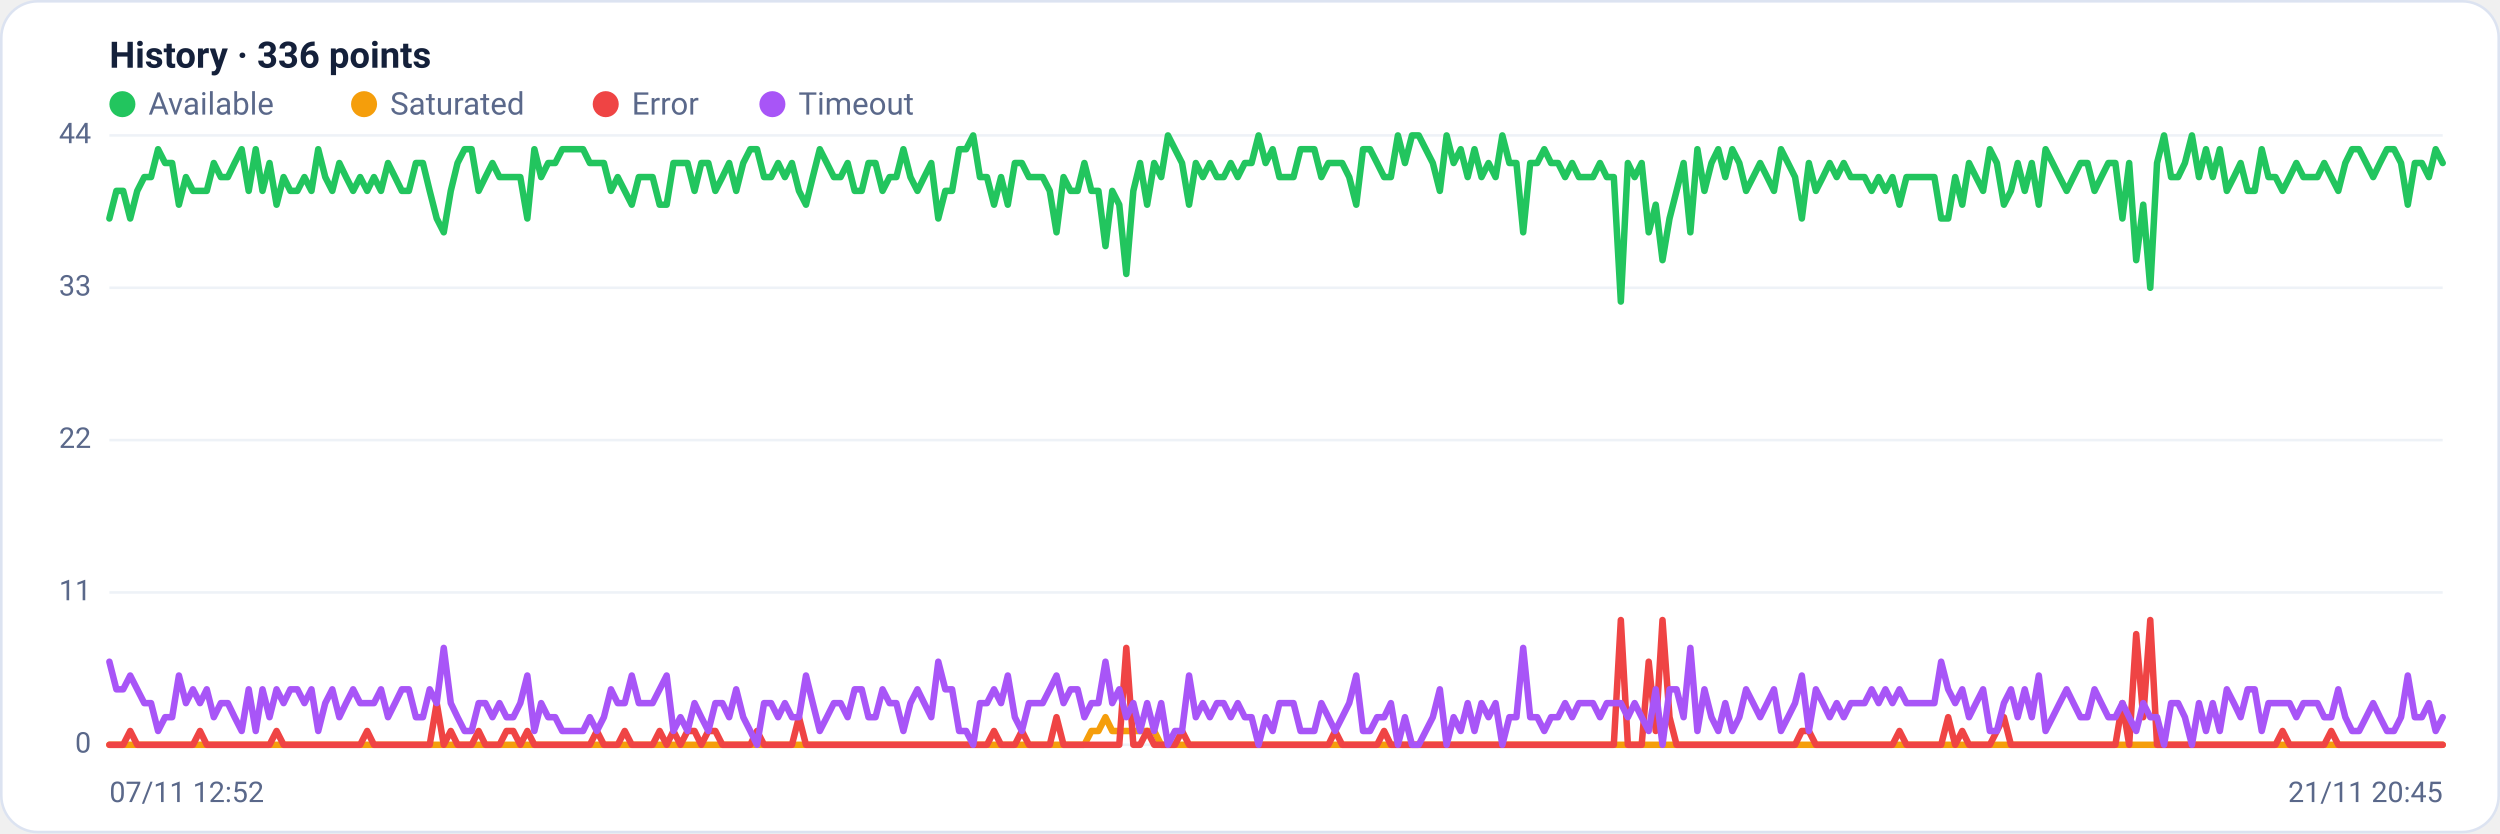
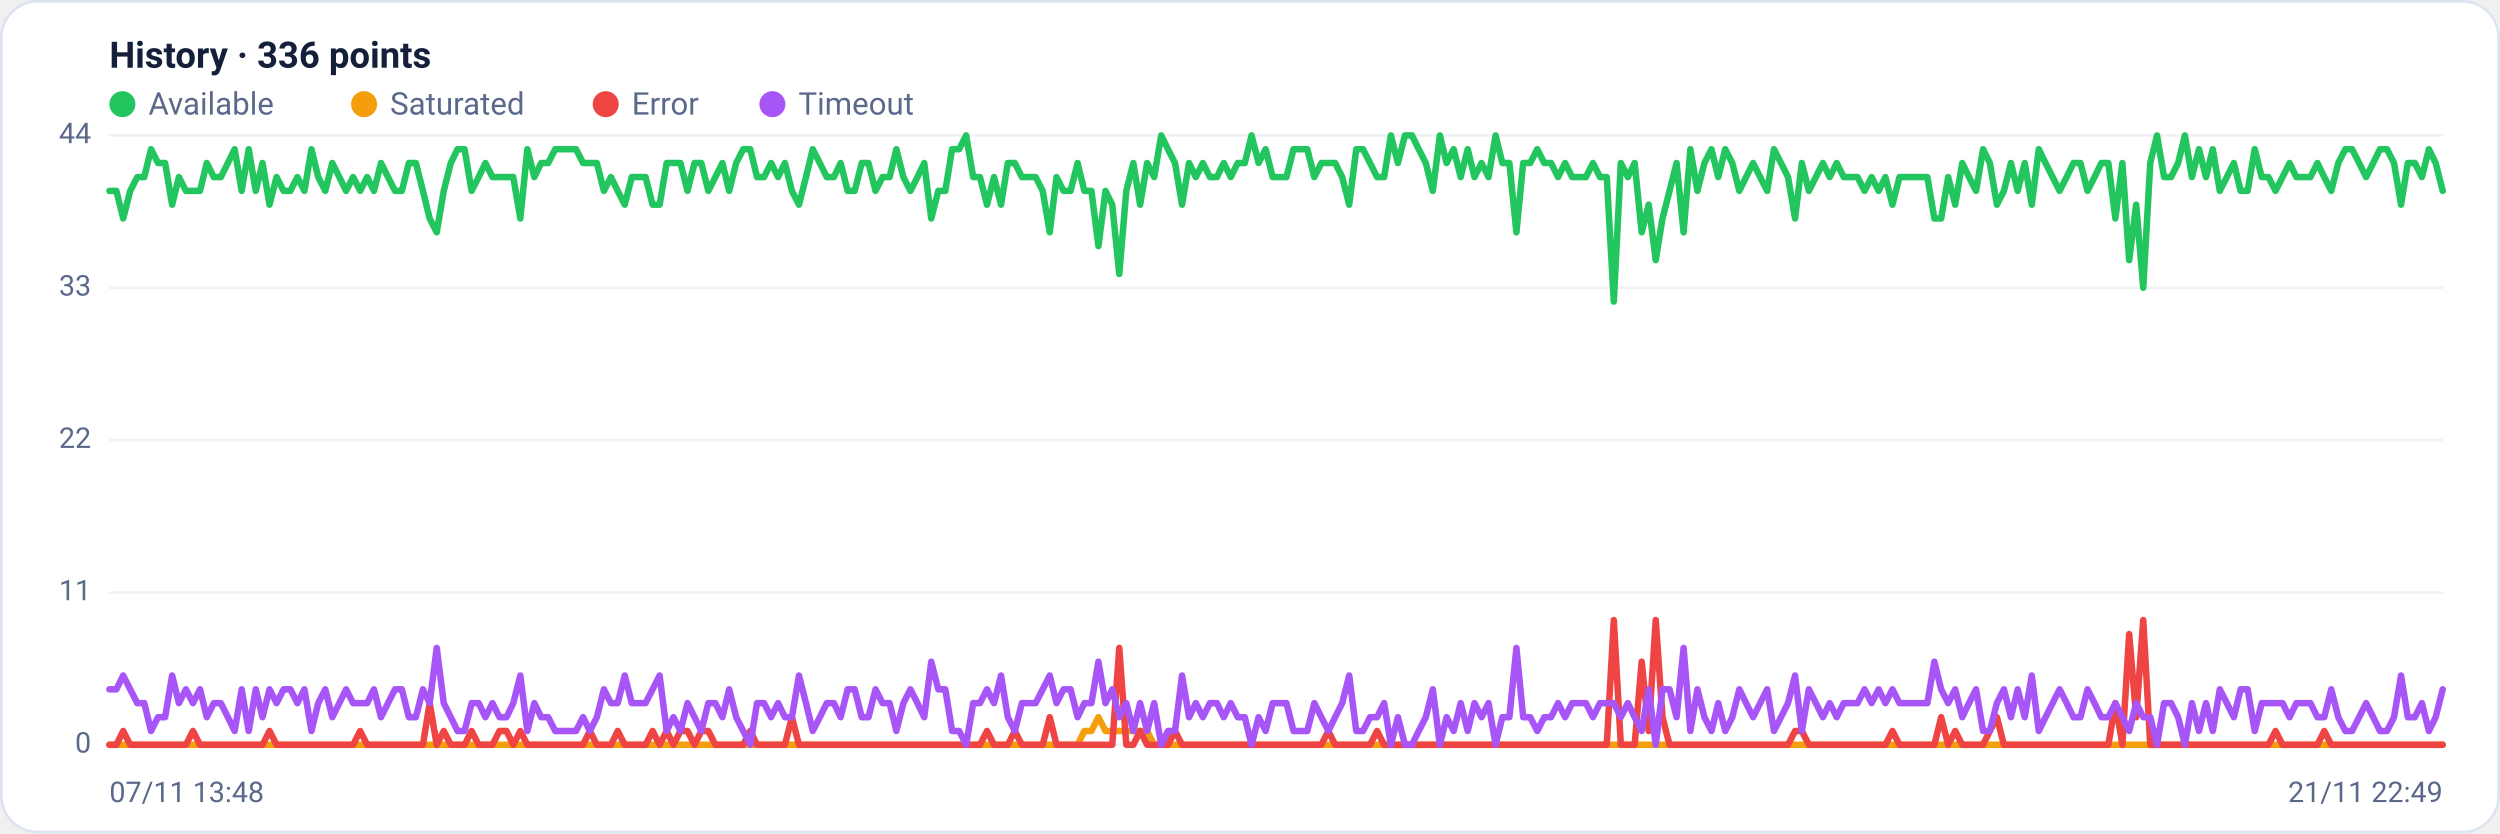
<svg xmlns="http://www.w3.org/2000/svg" viewBox="0 0 960 320" width="960" height="320" font-family="Segoe UI, system-ui, -apple-system, Roboto, Helvetica, Arial, sans-serif" role="img" aria-label="Availability history per region">
  <rect x="0.5" y="0.5" width="959" height="319" rx="14" fill="#ffffff" stroke="#dce3f1" />
  <text x="42" y="26" font-size="14" font-weight="600" fill="#14203a">History · 336 points</text>
  <circle cx="47" cy="40" r="5" fill="#22c55e" />
  <text x="57" y="44" font-size="12" fill="#5a688a">Available</text>
  <circle cx="139.8" cy="40" r="5" fill="#f59e0b" />
  <text x="149.8" y="44" font-size="12" fill="#5a688a">Saturated</text>
  <circle cx="232.6" cy="40" r="5" fill="#ef4444" />
  <text x="242.6" y="44" font-size="12" fill="#5a688a">Error</text>
  <circle cx="296.6" cy="40" r="5" fill="#a855f7" />
  <text x="306.6" y="44" font-size="12" fill="#5a688a">Timeout</text>
  <line x1="42" y1="286.0" x2="938" y2="286.0" stroke="#eef2f7" stroke-width="1" />
  <text x="35" y="289.0" text-anchor="end" font-size="11" fill="#5a688a">0</text>
  <line x1="42" y1="227.5" x2="938" y2="227.5" stroke="#eef2f7" stroke-width="1" />
  <text x="35" y="230.5" text-anchor="end" font-size="11" fill="#5a688a">11</text>
  <line x1="42" y1="169.0" x2="938" y2="169.0" stroke="#eef2f7" stroke-width="1" />
  <text x="35" y="172.0" text-anchor="end" font-size="11" fill="#5a688a">22</text>
  <line x1="42" y1="110.5" x2="938" y2="110.5" stroke="#eef2f7" stroke-width="1" />
  <text x="35" y="113.5" text-anchor="end" font-size="11" fill="#5a688a">33</text>
  <line x1="42" y1="52.0" x2="938" y2="52.0" stroke="#eef2f7" stroke-width="1" />
  <text x="35" y="55.0" text-anchor="end" font-size="11" fill="#5a688a">44</text>
-   <polyline fill="none" stroke="#22c55e" stroke-width="2.5" stroke-linejoin="round" stroke-linecap="round" points="42.0,83.9 44.7,73.3 47.3,73.3 50.0,83.9 52.7,73.3 55.4,68.0 58.0,68.0 60.7,57.3 63.4,62.6 66.1,62.6 68.7,78.6 71.4,68.0 74.1,73.3 76.8,73.3 79.4,73.3 82.1,62.6 84.8,68.0 87.5,68.0 90.1,62.6 92.8,57.3 95.5,73.3 98.2,57.3 100.8,73.3 103.5,62.6 106.2,78.6 108.9,68.0 111.5,73.3 114.2,73.3 116.9,68.0 119.6,73.3 122.2,57.3 124.9,68.0 127.6,73.3 130.3,62.6 132.9,68.0 135.6,73.3 138.3,68.0 141.0,73.3 143.6,68.0 146.3,73.3 149.0,62.6 151.7,68.0 154.3,73.3 157.0,73.3 159.7,62.6 162.4,62.6 165.0,73.3 167.7,83.9 170.4,89.2 173.1,73.3 175.7,62.6 178.4,57.3 181.1,57.3 183.8,73.3 186.4,68.0 189.1,62.6 191.8,68.0 194.5,68.0 197.1,68.0 199.8,68.0 202.5,83.9 205.2,57.3 207.8,68.0 210.5,62.6 213.2,62.6 215.9,57.3 218.5,57.3 221.2,57.3 223.9,57.3 226.5,62.6 229.2,62.6 231.9,62.6 234.6,73.3 237.2,68.0 239.9,73.3 242.6,78.6 245.3,68.0 247.9,68.0 250.6,68.0 253.3,78.6 256.0,78.6 258.6,62.6 261.3,62.6 264.0,62.6 266.7,73.3 269.3,62.6 272.0,62.6 274.7,73.3 277.4,68.0 280.0,62.6 282.7,73.3 285.4,62.6 288.1,57.3 290.7,57.3 293.4,68.0 296.1,68.0 298.8,62.6 301.4,68.0 304.1,62.6 306.8,73.3 309.5,78.6 312.1,68.0 314.8,57.3 317.5,62.6 320.2,68.0 322.8,68.0 325.5,62.6 328.2,73.3 330.9,73.3 333.5,62.6 336.2,62.6 338.9,73.3 341.6,68.0 344.2,68.0 346.9,57.3 349.6,68.0 352.3,73.3 354.9,68.0 357.6,62.6 360.3,83.9 363.0,73.3 365.6,73.3 368.3,57.3 371.0,57.3 373.7,52.0 376.3,68.0 379.0,68.0 381.7,78.6 384.4,68.0 387.0,78.6 389.7,62.6 392.4,62.6 395.1,68.0 397.7,68.0 400.4,68.0 403.1,73.3 405.7,89.2 408.4,68.0 411.1,73.3 413.8,73.3 416.4,62.6 419.1,73.3 421.8,73.3 424.5,94.5 427.1,73.3 429.8,78.6 432.5,105.2 435.2,73.3 437.8,62.6 440.5,78.6 443.2,62.6 445.9,68.0 448.5,52.0 451.2,57.3 453.9,62.6 456.6,78.6 459.2,62.6 461.9,68.0 464.6,62.6 467.3,68.0 469.9,68.0 472.6,62.6 475.3,68.0 478.0,62.6 480.6,62.6 483.3,52.0 486.0,62.6 488.7,57.3 491.3,68.0 494.0,68.0 496.7,68.0 499.4,57.3 502.0,57.3 504.7,57.3 507.4,68.0 510.1,62.6 512.7,62.6 515.4,62.6 518.1,68.0 520.8,78.6 523.4,57.3 526.1,57.3 528.8,62.6 531.5,68.0 534.1,68.0 536.8,52.0 539.5,62.6 542.2,52.0 544.8,52.0 547.5,57.3 550.2,62.6 552.9,73.3 555.5,52.0 558.2,62.6 560.9,57.3 563.6,68.0 566.2,57.3 568.9,68.0 571.6,62.6 574.3,68.0 576.9,52.0 579.6,62.6 582.3,62.6 584.9,89.2 587.6,62.6 590.3,62.6 593.0,57.3 595.6,62.6 598.3,62.6 601.0,68.0 603.7,62.6 606.3,68.0 609.0,68.0 611.7,68.0 614.4,62.6 617.0,68.0 619.7,68.0 622.4,115.8 625.1,62.6 627.7,68.0 630.4,62.6 633.1,89.2 635.8,78.6 638.4,99.9 641.1,83.9 643.8,73.3 646.5,62.6 649.1,89.2 651.8,57.3 654.5,73.3 657.2,62.6 659.8,57.3 662.5,68.0 665.2,57.3 667.9,62.6 670.5,73.3 673.2,68.0 675.9,62.6 678.6,68.0 681.2,73.3 683.9,57.3 686.6,62.6 689.3,68.0 691.9,83.9 694.6,62.6 697.3,73.3 700.0,68.0 702.6,62.6 705.3,68.0 708.0,62.6 710.7,68.0 713.3,68.0 716.0,68.0 718.7,73.3 721.4,68.0 724.0,73.3 726.7,68.0 729.4,78.6 732.1,68.0 734.7,68.0 737.4,68.0 740.1,68.0 742.8,68.0 745.4,83.9 748.1,83.9 750.8,68.0 753.5,78.6 756.1,62.6 758.8,68.0 761.5,73.3 764.1,57.3 766.8,62.6 769.5,78.6 772.2,73.3 774.8,62.6 777.5,73.3 780.2,62.6 782.9,78.6 785.5,57.3 788.2,62.6 790.9,68.0 793.6,73.3 796.2,68.0 798.9,62.6 801.6,62.6 804.3,73.3 806.9,68.0 809.6,62.6 812.3,62.6 815.0,83.9 817.6,62.6 820.3,99.9 823.0,78.6 825.7,110.5 828.3,62.6 831.0,52.0 833.7,68.0 836.4,68.0 839.0,62.6 841.7,52.0 844.4,68.0 847.1,57.3 849.7,68.0 852.4,57.3 855.1,73.3 857.8,68.0 860.4,62.6 863.1,73.3 865.8,73.3 868.5,57.3 871.1,68.0 873.8,68.0 876.5,73.3 879.2,68.0 881.8,62.6 884.5,68.0 887.2,68.0 889.9,68.0 892.5,62.6 895.2,68.0 897.9,73.3 900.6,62.6 903.2,57.3 905.9,57.3 908.6,62.6 911.3,68.0 913.9,62.6 916.6,57.3 919.3,57.3 922.0,62.6 924.6,78.6 927.3,62.6 930.0,62.6 932.7,68.0 935.3,57.3 938.0,62.6" />
-   <polyline fill="none" stroke="#f59e0b" stroke-width="2.5" stroke-linejoin="round" stroke-linecap="round" points="42.0,286.0 44.7,286.0 47.3,286.0 50.0,286.0 52.7,286.0 55.4,286.0 58.0,286.0 60.7,286.0 63.4,286.0 66.1,286.0 68.7,286.0 71.4,286.0 74.1,286.0 76.8,286.0 79.4,286.0 82.1,286.0 84.8,286.0 87.5,286.0 90.1,286.0 92.8,286.0 95.5,286.0 98.2,286.0 100.8,286.0 103.5,286.0 106.2,286.0 108.9,286.0 111.5,286.0 114.2,286.0 116.9,286.0 119.6,286.0 122.2,286.0 124.9,286.0 127.6,286.0 130.3,286.0 132.9,286.0 135.6,286.0 138.3,286.0 141.0,286.0 143.6,286.0 146.3,286.0 149.0,286.0 151.7,286.0 154.3,286.0 157.0,286.0 159.7,286.0 162.4,286.0 165.0,286.0 167.7,286.0 170.4,286.0 173.1,286.0 175.7,286.0 178.4,286.0 181.1,286.0 183.8,286.0 186.4,286.0 189.1,286.0 191.8,286.0 194.5,286.0 197.1,286.0 199.8,286.0 202.5,286.0 205.2,286.0 207.8,286.0 210.5,286.0 213.2,286.0 215.9,286.0 218.5,286.0 221.2,286.0 223.9,286.0 226.5,286.0 229.2,286.0 231.9,286.0 234.6,286.0 237.2,286.0 239.9,286.0 242.6,286.0 245.3,286.0 247.9,286.0 250.6,286.0 253.3,286.0 256.0,286.0 258.6,286.0 261.3,286.0 264.0,286.0 266.7,286.0 269.3,286.0 272.0,286.0 274.7,286.0 277.4,286.0 280.0,286.0 282.7,286.0 285.4,286.0 288.1,286.0 290.7,286.0 293.4,286.0 296.1,286.0 298.8,286.0 301.4,286.0 304.1,286.0 306.8,286.0 309.5,286.0 312.1,286.0 314.8,286.0 317.5,286.0 320.2,286.0 322.8,286.0 325.5,286.0 328.2,286.0 330.9,286.0 333.5,286.0 336.2,286.0 338.9,286.0 341.6,286.0 344.2,286.0 346.9,286.0 349.6,286.0 352.3,286.0 354.9,286.0 357.6,286.0 360.3,286.0 363.0,286.0 365.6,286.0 368.3,286.0 371.0,286.0 373.7,286.0 376.3,286.0 379.0,286.0 381.7,286.0 384.4,286.0 387.0,286.0 389.7,286.0 392.4,286.0 395.1,286.0 397.7,286.0 400.4,286.0 403.1,286.0 405.7,286.0 408.4,286.0 411.1,286.0 413.8,286.0 416.4,286.0 419.1,280.7 421.8,280.7 424.5,275.4 427.1,280.7 429.8,280.7 432.5,280.7 435.2,280.7 437.8,280.7 440.5,280.7 443.2,280.7 445.9,286.0 448.5,286.0 451.2,286.0 453.9,286.0 456.6,286.0 459.2,286.0 461.9,286.0 464.6,286.0 467.3,286.0 469.9,286.0 472.6,286.0 475.3,286.0 478.0,286.0 480.6,286.0 483.3,286.0 486.0,286.0 488.7,286.0 491.3,286.0 494.0,286.0 496.7,286.0 499.4,286.0 502.0,286.0 504.7,286.0 507.4,286.0 510.1,286.0 512.7,286.0 515.4,286.0 518.1,286.0 520.8,286.0 523.4,286.0 526.1,286.0 528.8,286.0 531.5,286.0 534.1,286.0 536.8,286.0 539.5,286.0 542.2,286.0 544.8,286.0 547.5,286.0 550.2,286.0 552.9,286.0 555.5,286.0 558.2,286.0 560.9,286.0 563.6,286.0 566.2,286.0 568.9,286.0 571.6,286.0 574.3,286.0 576.9,286.0 579.6,286.0 582.3,286.0 584.9,286.0 587.6,286.0 590.3,286.0 593.0,286.0 595.6,286.0 598.3,286.0 601.0,286.0 603.7,286.0 606.3,286.0 609.0,286.0 611.7,286.0 614.4,286.0 617.0,286.0 619.7,286.0 622.4,286.0 625.1,286.0 627.7,286.0 630.4,286.0 633.1,286.0 635.8,286.0 638.4,286.0 641.1,286.0 643.8,286.0 646.5,286.0 649.1,286.0 651.8,286.0 654.5,286.0 657.2,286.0 659.8,286.0 662.5,286.0 665.2,286.0 667.9,286.0 670.5,286.0 673.2,286.0 675.9,286.0 678.6,286.0 681.2,286.0 683.9,286.0 686.6,286.0 689.3,286.0 691.9,286.0 694.6,286.0 697.3,286.0 700.0,286.0 702.6,286.0 705.3,286.0 708.0,286.0 710.7,286.0 713.3,286.0 716.0,286.0 718.7,286.0 721.4,286.0 724.0,286.0 726.7,286.0 729.4,286.0 732.1,286.0 734.7,286.0 737.4,286.0 740.1,286.0 742.8,286.0 745.4,286.0 748.1,286.0 750.8,286.0 753.5,286.0 756.1,286.0 758.8,286.0 761.5,286.0 764.1,286.0 766.8,286.0 769.5,286.0 772.2,286.0 774.8,286.0 777.5,286.0 780.2,286.0 782.9,286.0 785.5,286.0 788.2,286.0 790.9,286.0 793.6,286.0 796.2,286.0 798.9,286.0 801.6,286.0 804.3,286.0 806.9,286.0 809.6,286.0 812.3,286.0 815.0,286.0 817.6,286.0 820.3,286.0 823.0,286.0 825.7,286.0 828.3,286.0 831.0,286.0 833.7,286.0 836.4,286.0 839.0,286.0 841.7,286.0 844.4,286.0 847.1,286.0 849.7,286.0 852.4,286.0 855.1,286.0 857.8,286.0 860.4,286.0 863.1,286.0 865.8,286.0 868.5,286.0 871.1,286.0 873.8,286.0 876.5,286.0 879.2,286.0 881.8,286.0 884.5,286.0 887.2,286.0 889.9,286.0 892.5,286.0 895.2,286.0 897.9,286.0 900.6,286.0 903.2,286.0 905.9,286.0 908.6,286.0 911.3,286.0 913.9,286.0 916.6,286.0 919.3,286.0 922.0,286.0 924.6,286.0 927.3,286.0 930.0,286.0 932.7,286.0 935.3,286.0 938.0,286.0" />
-   <polyline fill="none" stroke="#ef4444" stroke-width="2.5" stroke-linejoin="round" stroke-linecap="round" points="42.0,286.0 44.7,286.0 47.3,286.0 50.0,280.7 52.7,286.0 55.4,286.0 58.0,286.0 60.7,286.0 63.4,286.0 66.1,286.0 68.7,286.0 71.4,286.0 74.1,286.0 76.8,280.7 79.4,286.0 82.1,286.0 84.8,286.0 87.5,286.0 90.1,286.0 92.8,286.0 95.5,286.0 98.2,286.0 100.8,286.0 103.5,286.0 106.2,280.7 108.9,286.0 111.5,286.0 114.2,286.0 116.9,286.0 119.6,286.0 122.2,286.0 124.9,286.0 127.6,286.0 130.3,286.0 132.9,286.0 135.6,286.0 138.3,286.0 141.0,280.7 143.6,286.0 146.3,286.0 149.0,286.0 151.7,286.0 154.3,286.0 157.0,286.0 159.7,286.0 162.4,286.0 165.0,286.0 167.7,270.0 170.4,286.0 173.1,280.7 175.7,286.0 178.4,286.0 181.1,286.0 183.8,280.7 186.4,286.0 189.1,286.0 191.8,286.0 194.5,280.7 197.1,280.7 199.8,286.0 202.5,280.7 205.2,286.0 207.8,286.0 210.5,286.0 213.2,286.0 215.9,286.0 218.5,286.0 221.2,286.0 223.9,286.0 226.5,286.0 229.2,280.7 231.9,286.0 234.6,286.0 237.2,286.0 239.9,280.7 242.6,286.0 245.3,286.0 247.9,286.0 250.6,286.0 253.3,280.7 256.0,286.0 258.6,280.7 261.3,286.0 264.0,280.7 266.7,280.7 269.3,286.0 272.0,280.7 274.7,280.7 277.4,286.0 280.0,286.0 282.7,286.0 285.4,286.0 288.1,286.0 290.7,280.7 293.4,286.0 296.1,286.0 298.8,286.0 301.4,286.0 304.1,286.0 306.8,275.4 309.5,286.0 312.1,286.0 314.8,286.0 317.5,286.0 320.2,286.0 322.8,286.0 325.5,286.0 328.2,286.0 330.9,286.0 333.5,286.0 336.2,286.0 338.9,286.0 341.6,286.0 344.2,286.0 346.9,286.0 349.6,286.0 352.3,286.0 354.9,286.0 357.6,286.0 360.3,286.0 363.0,286.0 365.6,286.0 368.3,286.0 371.0,286.0 373.7,286.0 376.3,286.0 379.0,286.0 381.7,280.7 384.4,286.0 387.0,286.0 389.7,286.0 392.4,280.7 395.1,286.0 397.7,286.0 400.4,286.0 403.1,286.0 405.7,275.4 408.4,286.0 411.1,286.0 413.8,286.0 416.4,286.0 419.1,286.0 421.8,286.0 424.5,286.0 427.1,286.0 429.8,286.0 432.5,248.8 435.2,286.0 437.8,286.0 440.5,280.7 443.2,286.0 445.9,286.0 448.5,286.0 451.2,286.0 453.9,280.7 456.6,286.0 459.2,286.0 461.9,286.0 464.6,286.0 467.3,286.0 469.9,286.0 472.6,286.0 475.3,286.0 478.0,286.0 480.6,286.0 483.3,286.0 486.0,286.0 488.7,286.0 491.3,286.0 494.0,286.0 496.7,286.0 499.4,286.0 502.0,286.0 504.7,286.0 507.4,286.0 510.1,286.0 512.7,280.7 515.4,286.0 518.1,286.0 520.8,286.0 523.4,286.0 526.1,286.0 528.8,286.0 531.5,280.7 534.1,286.0 536.8,286.0 539.5,286.0 542.2,286.0 544.8,286.0 547.5,286.0 550.2,286.0 552.9,286.0 555.5,286.0 558.2,286.0 560.9,286.0 563.6,286.0 566.2,286.0 568.9,286.0 571.6,286.0 574.3,286.0 576.9,286.0 579.6,286.0 582.3,286.0 584.9,286.0 587.6,286.0 590.3,286.0 593.0,286.0 595.6,286.0 598.3,286.0 601.0,286.0 603.7,286.0 606.3,286.0 609.0,286.0 611.7,286.0 614.4,286.0 617.0,286.0 619.7,286.0 622.4,238.1 625.1,286.0 627.7,286.0 630.4,286.0 633.1,254.1 635.8,280.7 638.4,238.1 641.1,275.4 643.8,286.0 646.5,286.0 649.1,286.0 651.8,286.0 654.5,286.0 657.2,286.0 659.8,286.0 662.5,286.0 665.2,286.0 667.9,286.0 670.5,286.0 673.2,286.0 675.9,286.0 678.6,286.0 681.2,286.0 683.9,286.0 686.6,286.0 689.3,286.0 691.9,280.7 694.6,280.7 697.3,286.0 700.0,286.0 702.6,286.0 705.3,286.0 708.0,286.0 710.7,286.0 713.3,286.0 716.0,286.0 718.7,286.0 721.4,286.0 724.0,286.0 726.7,286.0 729.4,280.7 732.1,286.0 734.7,286.0 737.4,286.0 740.1,286.0 742.8,286.0 745.4,286.0 748.1,275.4 750.8,286.0 753.5,280.7 756.1,286.0 758.8,286.0 761.5,286.0 764.1,286.0 766.8,280.7 769.5,275.4 772.2,286.0 774.8,286.0 777.5,286.0 780.2,286.0 782.9,286.0 785.5,286.0 788.2,286.0 790.9,286.0 793.6,286.0 796.2,286.0 798.9,286.0 801.6,286.0 804.3,286.0 806.9,286.0 809.6,286.0 812.3,286.0 815.0,270.0 817.6,286.0 820.3,243.5 823.0,275.4 825.7,238.1 828.3,286.0 831.0,286.0 833.7,286.0 836.4,286.0 839.0,286.0 841.7,286.0 844.4,286.0 847.1,286.0 849.7,286.0 852.4,286.0 855.1,286.0 857.8,286.0 860.4,286.0 863.1,286.0 865.8,286.0 868.5,286.0 871.1,286.0 873.8,286.0 876.5,280.7 879.2,286.0 881.8,286.0 884.5,286.0 887.2,286.0 889.9,286.0 892.5,286.0 895.2,280.7 897.9,286.0 900.6,286.0 903.2,286.0 905.9,286.0 908.6,286.0 911.3,286.0 913.9,286.0 916.6,286.0 919.3,286.0 922.0,286.0 924.6,286.0 927.3,286.0 930.0,286.0 932.7,286.0 935.3,286.0 938.0,286.0" />
-   <polyline fill="none" stroke="#a855f7" stroke-width="2.5" stroke-linejoin="round" stroke-linecap="round" points="42.0,254.1 44.7,264.7 47.3,264.7 50.0,259.4 52.7,264.7 55.4,270.0 58.0,270.0 60.7,280.7 63.4,275.4 66.1,275.4 68.7,259.4 71.4,270.0 74.1,264.7 76.8,270.0 79.4,264.7 82.1,275.4 84.8,270.0 87.5,270.0 90.1,275.4 92.8,280.7 95.5,264.7 98.2,280.7 100.8,264.7 103.5,275.4 106.2,264.7 108.9,270.0 111.5,264.7 114.2,264.7 116.9,270.0 119.6,264.7 122.2,280.7 124.9,270.0 127.6,264.7 130.3,275.4 132.9,270.0 135.6,264.7 138.3,270.0 141.0,270.0 143.6,270.0 146.3,264.7 149.0,275.4 151.7,270.0 154.3,264.7 157.0,264.7 159.7,275.4 162.4,275.4 165.0,264.7 167.7,270.0 170.4,248.8 173.1,270.0 175.7,275.4 178.4,280.7 181.1,280.7 183.8,270.0 186.4,270.0 189.1,275.4 191.8,270.0 194.5,275.4 197.1,275.4 199.8,270.0 202.5,259.4 205.2,280.7 207.8,270.0 210.5,275.4 213.2,275.4 215.9,280.7 218.5,280.7 221.2,280.7 223.9,280.7 226.5,275.4 229.2,280.7 231.9,275.4 234.6,264.7 237.2,270.0 239.9,270.0 242.6,259.4 245.3,270.0 247.9,270.0 250.6,270.0 253.3,264.7 256.0,259.4 258.6,280.7 261.3,275.4 264.0,280.7 266.7,270.0 269.3,275.4 272.0,280.7 274.7,270.0 277.4,270.0 280.0,275.4 282.7,264.7 285.4,275.4 288.1,280.7 290.7,286.0 293.4,270.0 296.1,270.0 298.8,275.4 301.4,270.0 304.1,275.4 306.8,275.4 309.5,259.4 312.1,270.0 314.8,280.7 317.5,275.4 320.2,270.0 322.8,270.0 325.5,275.4 328.2,264.7 330.9,264.7 333.5,275.4 336.2,275.4 338.9,264.7 341.6,270.0 344.2,270.0 346.9,280.7 349.6,270.0 352.3,264.7 354.9,270.0 357.6,275.4 360.3,254.1 363.0,264.7 365.6,264.7 368.3,280.7 371.0,280.7 373.7,286.0 376.3,270.0 379.0,270.0 381.7,264.7 384.4,270.0 387.0,259.4 389.7,275.4 392.4,280.7 395.1,270.0 397.7,270.0 400.4,270.0 403.1,264.7 405.7,259.4 408.4,270.0 411.1,264.7 413.8,264.7 416.4,275.4 419.1,270.0 421.8,270.0 424.5,254.1 427.1,270.0 429.8,264.7 432.5,275.4 435.2,270.0 437.8,280.7 440.5,270.0 443.2,280.7 445.9,270.0 448.5,286.0 451.2,280.7 453.9,280.7 456.6,259.4 459.2,275.4 461.9,270.0 464.6,275.4 467.3,270.0 469.9,270.0 472.6,275.4 475.3,270.0 478.0,275.4 480.6,275.4 483.3,286.0 486.0,275.4 488.7,280.7 491.3,270.0 494.0,270.0 496.7,270.0 499.4,280.7 502.0,280.7 504.7,280.7 507.4,270.0 510.1,275.4 512.7,280.7 515.4,275.4 518.1,270.0 520.8,259.4 523.4,280.7 526.1,280.7 528.8,275.4 531.5,275.4 534.1,270.0 536.8,286.0 539.5,275.4 542.2,286.0 544.8,286.0 547.5,280.7 550.2,275.4 552.9,264.7 555.5,286.0 558.2,275.4 560.9,280.7 563.6,270.0 566.2,280.7 568.9,270.0 571.6,275.4 574.3,270.0 576.9,286.0 579.6,275.4 582.3,275.4 584.9,248.8 587.6,275.4 590.3,275.4 593.0,280.7 595.6,275.4 598.3,275.4 601.0,270.0 603.7,275.4 606.3,270.0 609.0,270.0 611.7,270.0 614.4,275.4 617.0,270.0 619.7,270.0 622.4,270.0 625.1,275.4 627.7,270.0 630.4,275.4 633.1,280.7 635.8,264.7 638.4,286.0 641.1,264.7 643.8,264.7 646.5,275.4 649.1,248.8 651.8,280.7 654.5,264.7 657.2,275.4 659.8,280.7 662.5,270.0 665.2,280.7 667.9,275.4 670.5,264.7 673.2,270.0 675.9,275.4 678.6,270.0 681.2,264.7 683.9,280.7 686.6,275.4 689.3,270.0 691.9,259.4 694.6,280.7 697.3,264.7 700.0,270.0 702.6,275.4 705.3,270.0 708.0,275.4 710.7,270.0 713.3,270.0 716.0,270.0 718.7,264.7 721.4,270.0 724.0,264.7 726.7,270.0 729.4,264.7 732.1,270.0 734.7,270.0 737.4,270.0 740.1,270.0 742.8,270.0 745.4,254.1 748.1,264.7 750.8,270.0 753.5,264.7 756.1,275.4 758.8,270.0 761.5,264.7 764.1,280.7 766.8,280.7 769.5,270.0 772.2,264.7 774.8,275.4 777.5,264.7 780.2,275.4 782.9,259.4 785.5,280.7 788.2,275.4 790.9,270.0 793.6,264.7 796.2,270.0 798.9,275.4 801.6,275.4 804.3,264.7 806.9,270.0 809.6,275.4 812.3,275.4 815.0,270.0 817.6,275.4 820.3,280.7 823.0,270.0 825.7,275.4 828.3,275.4 831.0,286.0 833.7,270.0 836.4,270.0 839.0,275.4 841.7,286.0 844.4,270.0 847.1,280.7 849.7,270.0 852.4,280.7 855.1,264.7 857.8,270.0 860.4,275.4 863.1,264.7 865.8,264.7 868.5,280.7 871.1,270.0 873.8,270.0 876.5,270.0 879.2,270.0 881.8,275.4 884.5,270.0 887.2,270.0 889.9,270.0 892.5,275.4 895.2,275.4 897.9,264.7 900.6,275.4 903.2,280.7 905.9,280.7 908.6,275.4 911.3,270.0 913.9,275.4 916.6,280.7 919.3,280.7 922.0,275.4 924.6,259.4 927.3,275.4 930.0,275.4 932.7,270.0 935.3,280.7 938.0,275.4" />
-   <text x="42" y="308" font-size="11" fill="#5a688a">07/11 12:52</text>
-   <text x="938" y="308" text-anchor="end" font-size="11" fill="#5a688a">21/11 20:45</text>
+   <polyline fill="none" stroke="#22c55e" stroke-width="2.5" stroke-linejoin="round" stroke-linecap="round" points="42.0,73.3 44.7,73.3 47.3,83.9 50.0,73.3 52.7,68.0 55.4,68.0 58.0,57.3 60.7,62.6 63.4,62.6 66.1,78.6 68.7,68.0 71.4,73.3 74.1,73.3 76.8,73.3 79.4,62.6 82.1,68.0 84.8,68.0 87.5,62.6 90.1,57.3 92.8,73.3 95.5,57.3 98.2,73.3 100.8,62.6 103.5,78.6 106.2,68.0 108.9,73.3 111.5,73.3 114.2,68.0 116.9,73.3 119.6,57.3 122.2,68.0 124.9,73.3 127.6,62.6 130.3,68.0 132.9,73.3 135.6,68.0 138.3,73.3 141.0,68.0 143.6,73.3 146.3,62.6 149.0,68.0 151.7,73.3 154.3,73.3 157.0,62.6 159.7,62.6 162.4,73.3 165.0,83.9 167.7,89.2 170.4,73.3 173.1,62.6 175.7,57.3 178.4,57.3 181.1,73.3 183.8,68.0 186.4,62.6 189.1,68.0 191.8,68.0 194.5,68.0 197.1,68.0 199.8,83.9 202.5,57.3 205.2,68.0 207.8,62.6 210.5,62.6 213.2,57.3 215.9,57.3 218.5,57.3 221.2,57.3 223.9,62.6 226.5,62.6 229.2,62.6 231.9,73.3 234.6,68.0 237.2,73.3 239.9,78.6 242.6,68.0 245.3,68.0 247.9,68.0 250.6,78.6 253.3,78.6 256.0,62.6 258.6,62.6 261.3,62.6 264.0,73.3 266.7,62.6 269.3,62.6 272.0,73.3 274.7,68.0 277.4,62.6 280.0,73.3 282.7,62.6 285.4,57.3 288.1,57.3 290.7,68.0 293.4,68.0 296.1,62.6 298.8,68.0 301.4,62.6 304.1,73.3 306.8,78.6 309.5,68.0 312.1,57.3 314.8,62.6 317.5,68.0 320.2,68.0 322.8,62.6 325.5,73.3 328.2,73.3 330.9,62.6 333.5,62.6 336.2,73.3 338.9,68.0 341.6,68.0 344.2,57.3 346.9,68.0 349.6,73.3 352.3,68.0 354.9,62.6 357.6,83.9 360.3,73.3 363.0,73.3 365.6,57.3 368.3,57.3 371.0,52.0 373.7,68.0 376.3,68.0 379.0,78.6 381.7,68.0 384.4,78.6 387.0,62.6 389.7,62.6 392.4,68.0 395.1,68.0 397.7,68.0 400.4,73.3 403.1,89.2 405.7,68.0 408.4,73.3 411.1,73.3 413.8,62.6 416.4,73.3 419.1,73.3 421.8,94.5 424.5,73.3 427.1,78.6 429.8,105.2 432.5,73.3 435.2,62.6 437.8,78.6 440.5,62.6 443.2,68.0 445.9,52.0 448.5,57.3 451.2,62.6 453.9,78.6 456.6,62.6 459.2,68.0 461.9,62.6 464.6,68.0 467.3,68.0 469.9,62.6 472.6,68.0 475.3,62.6 478.0,62.6 480.6,52.0 483.3,62.6 486.0,57.3 488.7,68.0 491.3,68.0 494.0,68.0 496.7,57.3 499.4,57.3 502.0,57.3 504.7,68.0 507.4,62.6 510.1,62.6 512.7,62.6 515.4,68.0 518.1,78.6 520.8,57.3 523.4,57.3 526.1,62.6 528.8,68.0 531.5,68.0 534.1,52.0 536.8,62.6 539.5,52.0 542.2,52.0 544.8,57.3 547.5,62.6 550.2,73.3 552.9,52.0 555.5,62.6 558.2,57.3 560.9,68.0 563.6,57.3 566.2,68.0 568.9,62.6 571.6,68.0 574.3,52.0 576.9,62.6 579.6,62.6 582.3,89.2 584.9,62.6 587.6,62.6 590.3,57.3 593.0,62.6 595.6,62.6 598.3,68.0 601.0,62.6 603.7,68.0 606.3,68.0 609.0,68.0 611.7,62.6 614.4,68.0 617.0,68.0 619.7,115.8 622.4,62.6 625.1,68.0 627.7,62.6 630.4,89.2 633.1,78.6 635.8,99.9 638.4,83.9 641.1,73.3 643.8,62.6 646.5,89.2 649.1,57.3 651.8,73.3 654.5,62.6 657.2,57.3 659.8,68.0 662.5,57.3 665.2,62.6 667.9,73.3 670.5,68.0 673.2,62.6 675.9,68.0 678.6,73.3 681.2,57.3 683.9,62.6 686.6,68.0 689.3,83.9 691.9,62.6 694.6,73.3 697.3,68.0 700.0,62.6 702.6,68.0 705.3,62.6 708.0,68.0 710.7,68.0 713.3,68.0 716.0,73.3 718.7,68.0 721.4,73.3 724.0,68.0 726.7,78.6 729.4,68.0 732.1,68.0 734.7,68.0 737.4,68.0 740.1,68.0 742.8,83.9 745.4,83.9 748.1,68.0 750.8,78.6 753.5,62.6 756.1,68.0 758.8,73.3 761.5,57.3 764.1,62.6 766.8,78.6 769.5,73.3 772.2,62.6 774.8,73.3 777.5,62.6 780.2,78.6 782.9,57.3 785.5,62.6 788.2,68.0 790.9,73.3 793.6,68.0 796.2,62.6 798.9,62.6 801.6,73.3 804.3,68.0 806.9,62.6 809.6,62.6 812.3,83.9 815.0,62.6 817.6,99.9 820.3,78.6 823.0,110.5 825.7,62.6 828.3,52.0 831.0,68.0 833.7,68.0 836.4,62.6 839.0,52.0 841.7,68.0 844.4,57.3 847.1,68.0 849.7,57.3 852.4,73.3 855.1,68.0 857.8,62.6 860.4,73.3 863.1,73.3 865.8,57.3 868.5,68.0 871.1,68.0 873.8,73.3 876.5,68.0 879.2,62.6 881.8,68.0 884.5,68.0 887.2,68.0 889.9,62.6 892.5,68.0 895.2,73.3 897.9,62.6 900.6,57.3 903.2,57.3 905.9,62.6 908.6,68.0 911.3,62.6 913.9,57.3 916.6,57.3 919.3,62.6 922.0,78.6 924.6,62.6 927.3,62.6 930.0,68.0 932.7,57.3 935.3,62.6 938.0,73.3" />
+   <polyline fill="none" stroke="#f59e0b" stroke-width="2.5" stroke-linejoin="round" stroke-linecap="round" points="42.0,286.0 44.7,286.0 47.3,286.0 50.0,286.0 52.7,286.0 55.4,286.0 58.0,286.0 60.7,286.0 63.4,286.0 66.1,286.0 68.7,286.0 71.4,286.0 74.1,286.0 76.8,286.0 79.4,286.0 82.1,286.0 84.8,286.0 87.5,286.0 90.1,286.0 92.8,286.0 95.5,286.0 98.2,286.0 100.8,286.0 103.5,286.0 106.2,286.0 108.9,286.0 111.5,286.0 114.2,286.0 116.9,286.0 119.6,286.0 122.2,286.0 124.9,286.0 127.6,286.0 130.3,286.0 132.9,286.0 135.6,286.0 138.3,286.0 141.0,286.0 143.6,286.0 146.3,286.0 149.0,286.0 151.7,286.0 154.3,286.0 157.0,286.0 159.7,286.0 162.4,286.0 165.0,286.0 167.7,286.0 170.4,286.0 173.1,286.0 175.7,286.0 178.4,286.0 181.1,286.0 183.8,286.0 186.4,286.0 189.1,286.0 191.8,286.0 194.5,286.0 197.1,286.0 199.8,286.0 202.5,286.0 205.2,286.0 207.8,286.0 210.5,286.0 213.2,286.0 215.9,286.0 218.5,286.0 221.2,286.0 223.9,286.0 226.5,286.0 229.2,286.0 231.9,286.0 234.6,286.0 237.2,286.0 239.9,286.0 242.6,286.0 245.3,286.0 247.9,286.0 250.6,286.0 253.3,286.0 256.0,286.0 258.6,286.0 261.3,286.0 264.0,286.0 266.7,286.0 269.3,286.0 272.0,286.0 274.7,286.0 277.4,286.0 280.0,286.0 282.7,286.0 285.4,286.0 288.1,286.0 290.7,286.0 293.4,286.0 296.1,286.0 298.8,286.0 301.4,286.0 304.1,286.0 306.8,286.0 309.5,286.0 312.1,286.0 314.8,286.0 317.5,286.0 320.2,286.0 322.8,286.0 325.5,286.0 328.2,286.0 330.9,286.0 333.5,286.0 336.2,286.0 338.9,286.0 341.6,286.0 344.2,286.0 346.9,286.0 349.6,286.0 352.3,286.0 354.9,286.0 357.6,286.0 360.3,286.0 363.0,286.0 365.6,286.0 368.3,286.0 371.0,286.0 373.7,286.0 376.3,286.0 379.0,286.0 381.7,286.0 384.4,286.0 387.0,286.0 389.7,286.0 392.4,286.0 395.1,286.0 397.7,286.0 400.4,286.0 403.1,286.0 405.7,286.0 408.4,286.0 411.1,286.0 413.8,286.0 416.4,280.7 419.1,280.7 421.8,275.4 424.5,280.7 427.1,280.7 429.8,280.7 432.5,280.7 435.2,280.7 437.8,280.7 440.5,280.7 443.2,286.0 445.9,286.0 448.5,286.0 451.2,286.0 453.9,286.0 456.6,286.0 459.2,286.0 461.9,286.0 464.6,286.0 467.3,286.0 469.9,286.0 472.6,286.0 475.3,286.0 478.0,286.0 480.6,286.0 483.3,286.0 486.0,286.0 488.7,286.0 491.3,286.0 494.0,286.0 496.7,286.0 499.4,286.0 502.0,286.0 504.7,286.0 507.4,286.0 510.1,286.0 512.7,286.0 515.4,286.0 518.1,286.0 520.8,286.0 523.4,286.0 526.1,286.0 528.8,286.0 531.5,286.0 534.1,286.0 536.8,286.0 539.5,286.0 542.2,286.0 544.8,286.0 547.5,286.0 550.2,286.0 552.9,286.0 555.5,286.0 558.2,286.0 560.9,286.0 563.6,286.0 566.2,286.0 568.9,286.0 571.6,286.0 574.3,286.0 576.9,286.0 579.6,286.0 582.3,286.0 584.9,286.0 587.6,286.0 590.3,286.0 593.0,286.0 595.6,286.0 598.3,286.0 601.0,286.0 603.7,286.0 606.3,286.0 609.0,286.0 611.7,286.0 614.4,286.0 617.0,286.0 619.7,286.0 622.4,286.0 625.1,286.0 627.7,286.0 630.4,286.0 633.1,286.0 635.8,286.0 638.4,286.0 641.1,286.0 643.8,286.0 646.5,286.0 649.1,286.0 651.8,286.0 654.5,286.0 657.2,286.0 659.8,286.0 662.5,286.0 665.2,286.0 667.9,286.0 670.5,286.0 673.2,286.0 675.9,286.0 678.6,286.0 681.2,286.0 683.9,286.0 686.6,286.0 689.3,286.0 691.9,286.0 694.6,286.0 697.3,286.0 700.0,286.0 702.6,286.0 705.3,286.0 708.0,286.0 710.7,286.0 713.3,286.0 716.0,286.0 718.7,286.0 721.4,286.0 724.0,286.0 726.7,286.0 729.4,286.0 732.1,286.0 734.7,286.0 737.4,286.0 740.1,286.0 742.8,286.0 745.4,286.0 748.1,286.0 750.8,286.0 753.5,286.0 756.1,286.0 758.8,286.0 761.5,286.0 764.1,286.0 766.8,286.0 769.5,286.0 772.2,286.0 774.8,286.0 777.5,286.0 780.2,286.0 782.9,286.0 785.5,286.0 788.2,286.0 790.9,286.0 793.6,286.0 796.2,286.0 798.9,286.0 801.6,286.0 804.3,286.0 806.9,286.0 809.6,286.0 812.3,286.0 815.0,286.0 817.6,286.0 820.3,286.0 823.0,286.0 825.7,286.0 828.3,286.0 831.0,286.0 833.7,286.0 836.4,286.0 839.0,286.0 841.7,286.0 844.4,286.0 847.1,286.0 849.7,286.0 852.4,286.0 855.1,286.0 857.8,286.0 860.4,286.0 863.1,286.0 865.8,286.0 868.5,286.0 871.1,286.0 873.8,286.0 876.5,286.0 879.2,286.0 881.8,286.0 884.5,286.0 887.2,286.0 889.9,286.0 892.5,286.0 895.2,286.0 897.9,286.0 900.6,286.0 903.2,286.0 905.9,286.0 908.6,286.0 911.3,286.0 913.9,286.0 916.6,286.0 919.3,286.0 922.0,286.0 924.6,286.0 927.3,286.0 930.0,286.0 932.7,286.0 935.3,286.0 938.0,286.0" />
+   <polyline fill="none" stroke="#ef4444" stroke-width="2.5" stroke-linejoin="round" stroke-linecap="round" points="42.0,286.0 44.7,286.0 47.3,280.7 50.0,286.0 52.7,286.0 55.4,286.0 58.0,286.0 60.7,286.0 63.4,286.0 66.1,286.0 68.7,286.0 71.4,286.0 74.1,280.7 76.8,286.0 79.4,286.0 82.1,286.0 84.8,286.0 87.5,286.0 90.1,286.0 92.8,286.0 95.5,286.0 98.2,286.0 100.8,286.0 103.5,280.7 106.2,286.0 108.9,286.0 111.5,286.0 114.2,286.0 116.9,286.0 119.6,286.0 122.2,286.0 124.9,286.0 127.6,286.0 130.3,286.0 132.9,286.0 135.6,286.0 138.3,280.7 141.0,286.0 143.6,286.0 146.3,286.0 149.0,286.0 151.7,286.0 154.3,286.0 157.0,286.0 159.7,286.0 162.4,286.0 165.0,270.0 167.7,286.0 170.4,280.7 173.1,286.0 175.7,286.0 178.4,286.0 181.1,280.7 183.8,286.0 186.4,286.0 189.1,286.0 191.8,280.7 194.5,280.7 197.1,286.0 199.8,280.7 202.5,286.0 205.2,286.0 207.8,286.0 210.5,286.0 213.2,286.0 215.9,286.0 218.5,286.0 221.2,286.0 223.9,286.0 226.5,280.7 229.2,286.0 231.9,286.0 234.6,286.0 237.2,280.7 239.9,286.0 242.6,286.0 245.3,286.0 247.9,286.0 250.6,280.7 253.3,286.0 256.0,280.7 258.6,286.0 261.3,280.7 264.0,280.7 266.7,286.0 269.3,280.7 272.0,280.7 274.7,286.0 277.4,286.0 280.0,286.0 282.7,286.0 285.4,286.0 288.1,280.7 290.7,286.0 293.4,286.0 296.1,286.0 298.8,286.0 301.4,286.0 304.1,275.4 306.8,286.0 309.5,286.0 312.1,286.0 314.8,286.0 317.5,286.0 320.2,286.0 322.8,286.0 325.5,286.0 328.2,286.0 330.9,286.0 333.5,286.0 336.2,286.0 338.9,286.0 341.6,286.0 344.2,286.0 346.9,286.0 349.6,286.0 352.3,286.0 354.9,286.0 357.6,286.0 360.3,286.0 363.0,286.0 365.6,286.0 368.3,286.0 371.0,286.0 373.7,286.0 376.3,286.0 379.0,280.7 381.7,286.0 384.4,286.0 387.0,286.0 389.7,280.7 392.4,286.0 395.1,286.0 397.7,286.0 400.4,286.0 403.1,275.4 405.7,286.0 408.4,286.0 411.1,286.0 413.8,286.0 416.4,286.0 419.1,286.0 421.8,286.0 424.5,286.0 427.1,286.0 429.8,248.8 432.5,286.0 435.2,286.0 437.8,280.7 440.5,286.0 443.2,286.0 445.9,286.0 448.5,286.0 451.2,280.7 453.9,286.0 456.6,286.0 459.2,286.0 461.9,286.0 464.6,286.0 467.3,286.0 469.9,286.0 472.6,286.0 475.3,286.0 478.0,286.0 480.6,286.0 483.3,286.0 486.0,286.0 488.7,286.0 491.3,286.0 494.0,286.0 496.7,286.0 499.4,286.0 502.0,286.0 504.7,286.0 507.4,286.0 510.1,280.7 512.7,286.0 515.4,286.0 518.1,286.0 520.8,286.0 523.4,286.0 526.1,286.0 528.8,280.7 531.5,286.0 534.1,286.0 536.8,286.0 539.5,286.0 542.2,286.0 544.8,286.0 547.5,286.0 550.2,286.0 552.9,286.0 555.5,286.0 558.2,286.0 560.9,286.0 563.6,286.0 566.2,286.0 568.9,286.0 571.6,286.0 574.3,286.0 576.9,286.0 579.6,286.0 582.3,286.0 584.9,286.0 587.6,286.0 590.3,286.0 593.0,286.0 595.6,286.0 598.3,286.0 601.0,286.0 603.7,286.0 606.3,286.0 609.0,286.0 611.7,286.0 614.4,286.0 617.0,286.0 619.7,238.1 622.4,286.0 625.1,286.0 627.7,286.0 630.4,254.1 633.1,280.7 635.8,238.1 638.4,275.4 641.1,286.0 643.8,286.0 646.5,286.0 649.1,286.0 651.8,286.0 654.5,286.0 657.2,286.0 659.8,286.0 662.5,286.0 665.2,286.0 667.9,286.0 670.5,286.0 673.2,286.0 675.9,286.0 678.6,286.0 681.2,286.0 683.9,286.0 686.6,286.0 689.3,280.7 691.9,280.7 694.6,286.0 697.3,286.0 700.0,286.0 702.6,286.0 705.3,286.0 708.0,286.0 710.7,286.0 713.3,286.0 716.0,286.0 718.7,286.0 721.4,286.0 724.0,286.0 726.7,280.7 729.4,286.0 732.1,286.0 734.7,286.0 737.4,286.0 740.1,286.0 742.8,286.0 745.4,275.4 748.1,286.0 750.8,280.7 753.5,286.0 756.1,286.0 758.8,286.0 761.5,286.0 764.1,280.7 766.8,275.4 769.5,286.0 772.2,286.0 774.8,286.0 777.5,286.0 780.2,286.0 782.9,286.0 785.5,286.0 788.2,286.0 790.9,286.0 793.6,286.0 796.2,286.0 798.9,286.0 801.6,286.0 804.3,286.0 806.9,286.0 809.6,286.0 812.3,270.0 815.0,286.0 817.6,243.5 820.3,275.4 823.0,238.1 825.7,286.0 828.3,286.0 831.0,286.0 833.7,286.0 836.4,286.0 839.0,286.0 841.7,286.0 844.4,286.0 847.1,286.0 849.7,286.0 852.4,286.0 855.1,286.0 857.8,286.0 860.4,286.0 863.1,286.0 865.8,286.0 868.5,286.0 871.1,286.0 873.8,280.7 876.5,286.0 879.2,286.0 881.8,286.0 884.5,286.0 887.2,286.0 889.9,286.0 892.5,280.7 895.2,286.0 897.9,286.0 900.6,286.0 903.2,286.0 905.9,286.0 908.6,286.0 911.3,286.0 913.9,286.0 916.6,286.0 919.3,286.0 922.0,286.0 924.6,286.0 927.3,286.0 930.0,286.0 932.7,286.0 935.3,286.0 938.0,286.0" />
+   <polyline fill="none" stroke="#a855f7" stroke-width="2.5" stroke-linejoin="round" stroke-linecap="round" points="42.0,264.7 44.7,264.7 47.3,259.4 50.0,264.7 52.7,270.0 55.4,270.0 58.0,280.7 60.7,275.4 63.4,275.4 66.1,259.4 68.7,270.0 71.4,264.7 74.1,270.0 76.8,264.7 79.4,275.4 82.1,270.0 84.8,270.0 87.5,275.4 90.1,280.7 92.8,264.7 95.5,280.7 98.2,264.7 100.8,275.4 103.5,264.7 106.2,270.0 108.9,264.7 111.5,264.7 114.2,270.0 116.9,264.7 119.6,280.7 122.2,270.0 124.9,264.7 127.6,275.4 130.3,270.0 132.9,264.7 135.6,270.0 138.3,270.0 141.0,270.0 143.6,264.7 146.3,275.4 149.0,270.0 151.7,264.7 154.3,264.7 157.0,275.4 159.7,275.4 162.4,264.7 165.0,270.0 167.7,248.8 170.4,270.0 173.1,275.4 175.7,280.7 178.4,280.7 181.1,270.0 183.8,270.0 186.4,275.4 189.1,270.0 191.8,275.4 194.5,275.4 197.1,270.0 199.8,259.4 202.5,280.7 205.2,270.0 207.8,275.4 210.5,275.4 213.2,280.7 215.9,280.7 218.5,280.7 221.2,280.7 223.9,275.4 226.5,280.7 229.2,275.4 231.9,264.7 234.6,270.0 237.2,270.0 239.9,259.4 242.6,270.0 245.3,270.0 247.9,270.0 250.6,264.7 253.3,259.4 256.0,280.7 258.6,275.4 261.3,280.7 264.0,270.0 266.7,275.4 269.3,280.7 272.0,270.0 274.7,270.0 277.4,275.4 280.0,264.7 282.7,275.4 285.4,280.7 288.1,286.0 290.7,270.0 293.4,270.0 296.1,275.4 298.8,270.0 301.4,275.4 304.1,275.4 306.8,259.4 309.5,270.0 312.1,280.7 314.8,275.4 317.5,270.0 320.2,270.0 322.8,275.4 325.5,264.7 328.2,264.7 330.9,275.4 333.5,275.4 336.2,264.7 338.9,270.0 341.6,270.0 344.2,280.7 346.9,270.0 349.6,264.7 352.3,270.0 354.9,275.4 357.6,254.1 360.3,264.7 363.0,264.7 365.6,280.7 368.3,280.7 371.0,286.0 373.7,270.0 376.3,270.0 379.0,264.7 381.7,270.0 384.4,259.4 387.0,275.4 389.7,280.7 392.4,270.0 395.1,270.0 397.7,270.0 400.4,264.7 403.1,259.4 405.7,270.0 408.4,264.7 411.1,264.7 413.8,275.4 416.4,270.0 419.1,270.0 421.8,254.1 424.5,270.0 427.1,264.7 429.8,275.4 432.5,270.0 435.2,280.7 437.8,270.0 440.5,280.7 443.2,270.0 445.9,286.0 448.5,280.7 451.2,280.7 453.9,259.4 456.6,275.4 459.2,270.0 461.9,275.4 464.6,270.0 467.3,270.0 469.9,275.4 472.6,270.0 475.3,275.4 478.0,275.4 480.6,286.0 483.3,275.4 486.0,280.7 488.7,270.0 491.3,270.0 494.0,270.0 496.7,280.7 499.4,280.7 502.0,280.7 504.7,270.0 507.4,275.4 510.1,280.7 512.7,275.4 515.4,270.0 518.1,259.4 520.8,280.7 523.4,280.7 526.1,275.4 528.8,275.4 531.5,270.0 534.1,286.0 536.8,275.4 539.5,286.0 542.2,286.0 544.8,280.7 547.5,275.4 550.2,264.7 552.9,286.0 555.5,275.4 558.2,280.7 560.9,270.0 563.6,280.7 566.2,270.0 568.9,275.4 571.6,270.0 574.3,286.0 576.9,275.4 579.6,275.4 582.3,248.8 584.9,275.4 587.6,275.4 590.3,280.7 593.0,275.4 595.6,275.4 598.3,270.0 601.0,275.4 603.7,270.0 606.3,270.0 609.0,270.0 611.7,275.4 614.4,270.0 617.0,270.0 619.7,270.0 622.4,275.4 625.1,270.0 627.7,275.4 630.4,280.7 633.1,264.7 635.8,286.0 638.4,264.7 641.1,264.7 643.8,275.4 646.5,248.8 649.1,280.7 651.8,264.7 654.5,275.4 657.2,280.7 659.8,270.0 662.5,280.7 665.2,275.4 667.9,264.7 670.5,270.0 673.2,275.4 675.9,270.0 678.6,264.7 681.2,280.7 683.9,275.4 686.6,270.0 689.3,259.4 691.9,280.7 694.6,264.7 697.3,270.0 700.0,275.4 702.6,270.0 705.3,275.4 708.0,270.0 710.7,270.0 713.3,270.0 716.0,264.7 718.7,270.0 721.4,264.7 724.0,270.0 726.7,264.7 729.4,270.0 732.1,270.0 734.7,270.0 737.4,270.0 740.1,270.0 742.8,254.1 745.4,264.7 748.1,270.0 750.8,264.7 753.5,275.4 756.1,270.0 758.8,264.7 761.5,280.7 764.1,280.7 766.8,270.0 769.5,264.7 772.2,275.4 774.8,264.7 777.5,275.4 780.2,259.4 782.9,280.7 785.5,275.4 788.2,270.0 790.9,264.7 793.6,270.0 796.2,275.4 798.9,275.4 801.6,264.7 804.3,270.0 806.9,275.4 809.6,275.4 812.3,270.0 815.0,275.4 817.6,280.7 820.3,270.0 823.0,275.4 825.7,275.4 828.3,286.0 831.0,270.0 833.7,270.0 836.4,275.4 839.0,286.0 841.7,270.0 844.4,280.7 847.1,270.0 849.7,280.7 852.4,264.7 855.1,270.0 857.8,275.4 860.4,264.7 863.1,264.7 865.8,280.7 868.5,270.0 871.1,270.0 873.8,270.0 876.5,270.0 879.2,275.4 881.8,270.0 884.5,270.0 887.2,270.0 889.9,275.4 892.5,275.4 895.2,264.7 897.9,275.4 900.6,280.7 903.2,280.7 905.9,275.4 908.6,270.0 911.3,275.4 913.9,280.7 916.6,280.7 919.3,275.4 922.0,259.4 924.6,275.4 927.3,275.4 930.0,270.0 932.7,280.7 935.3,275.4 938.0,264.7" />
+   <text x="42" y="308" font-size="11" fill="#5a688a">07/11 13:48</text>
+   <text x="938" y="308" text-anchor="end" font-size="11" fill="#5a688a">21/11 22:49</text>
</svg>
